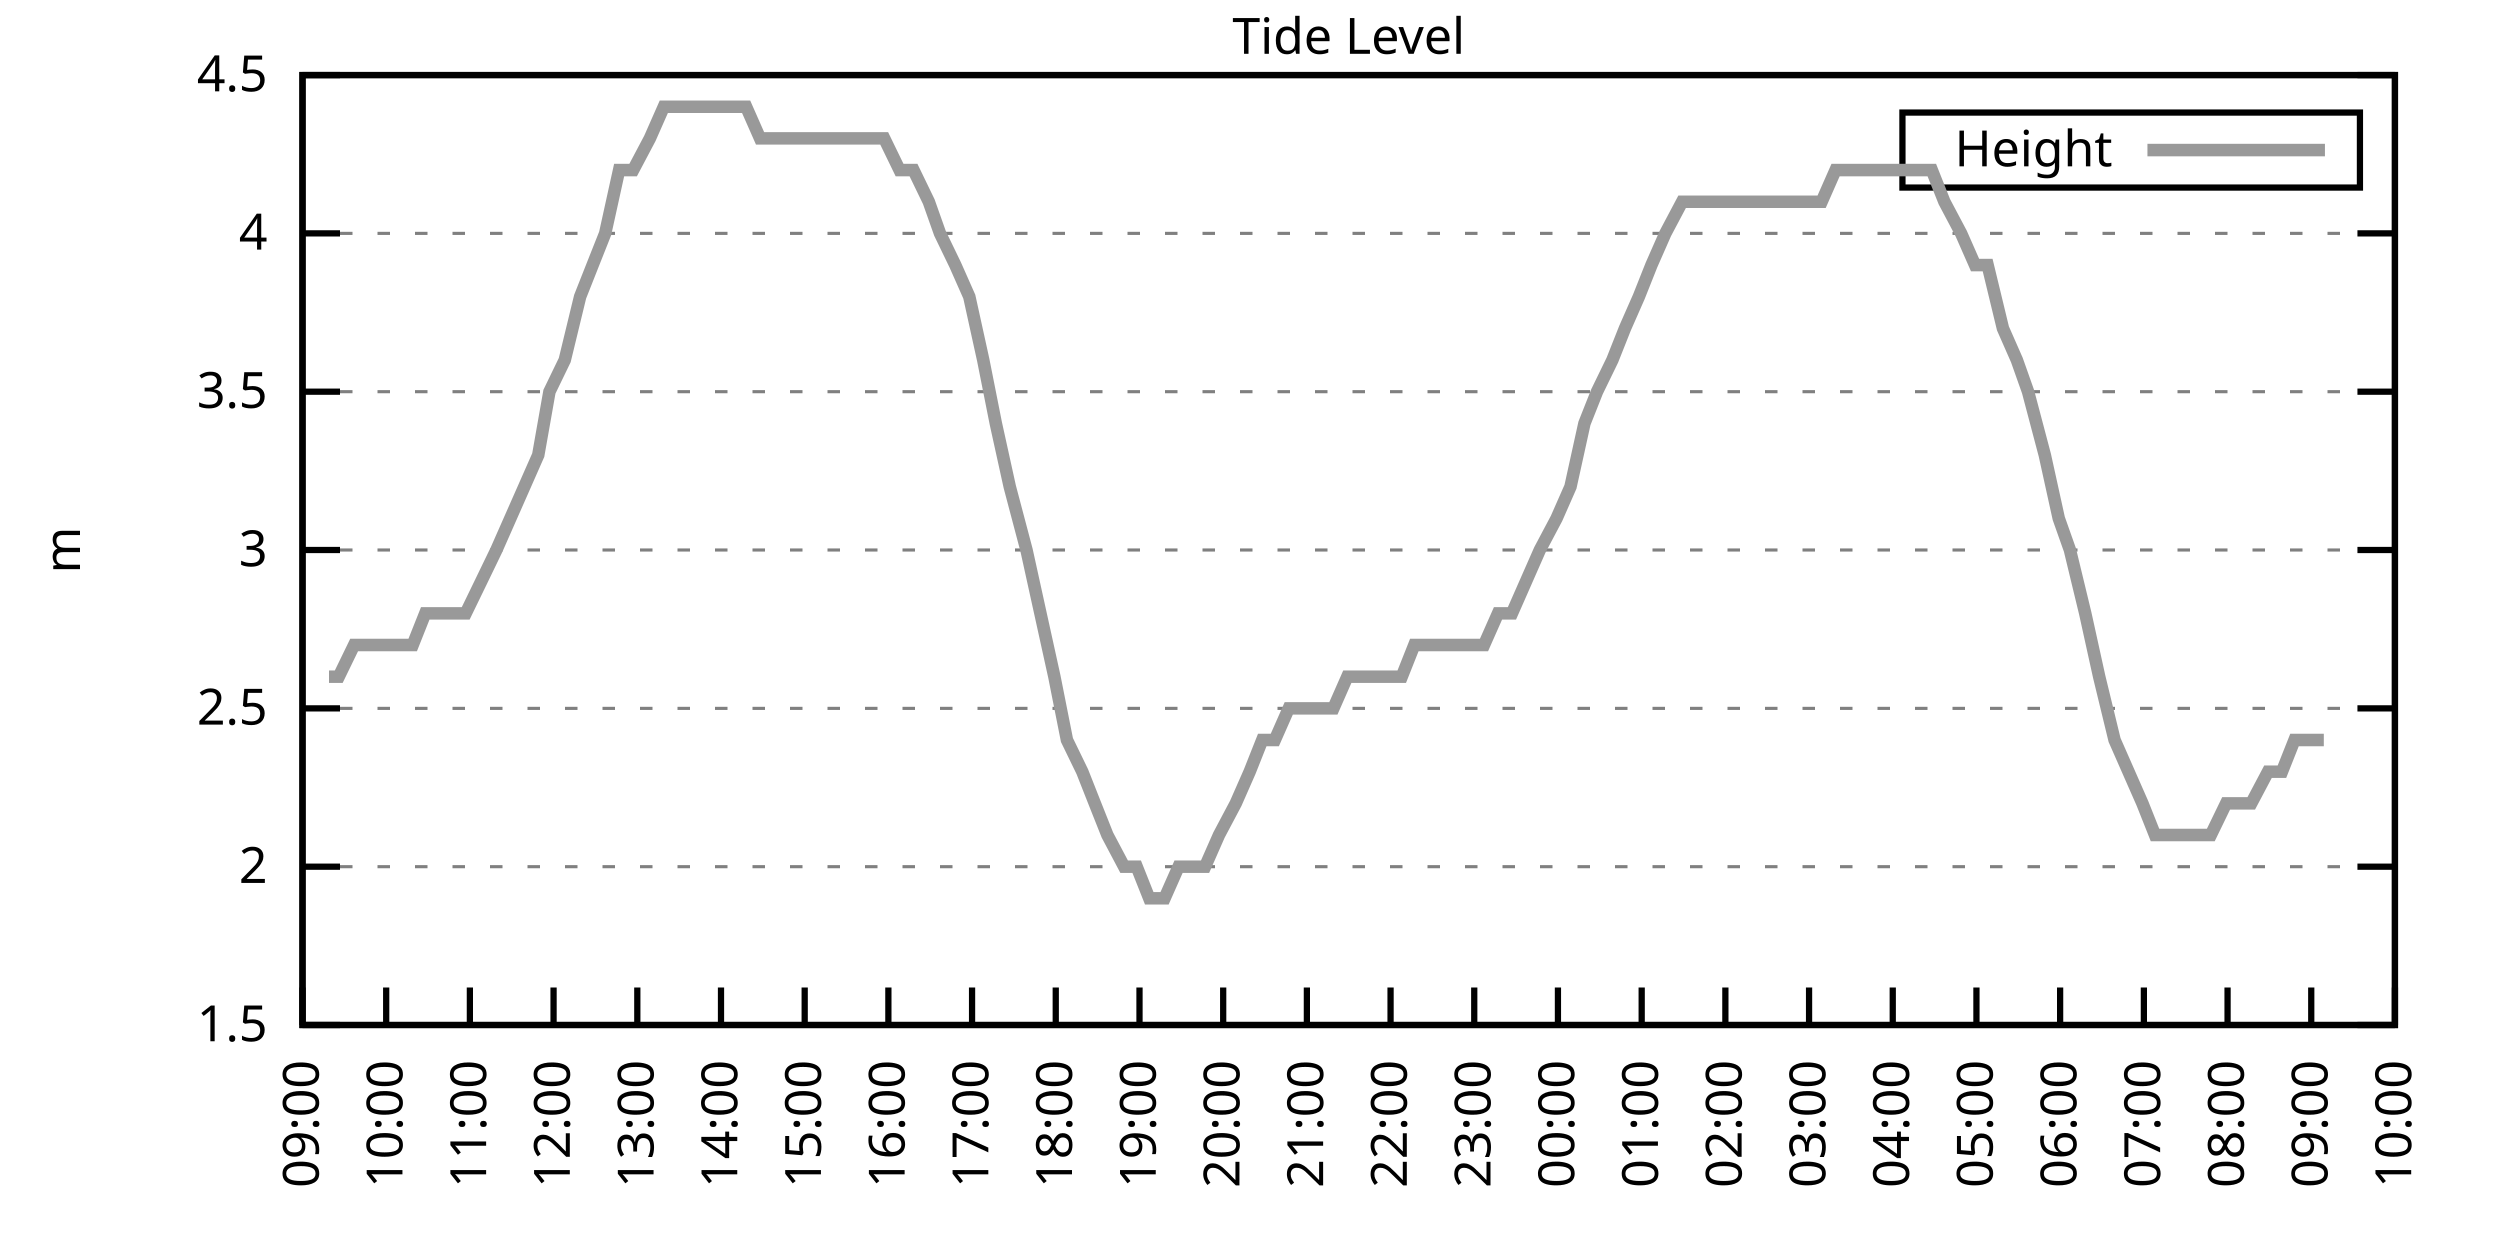
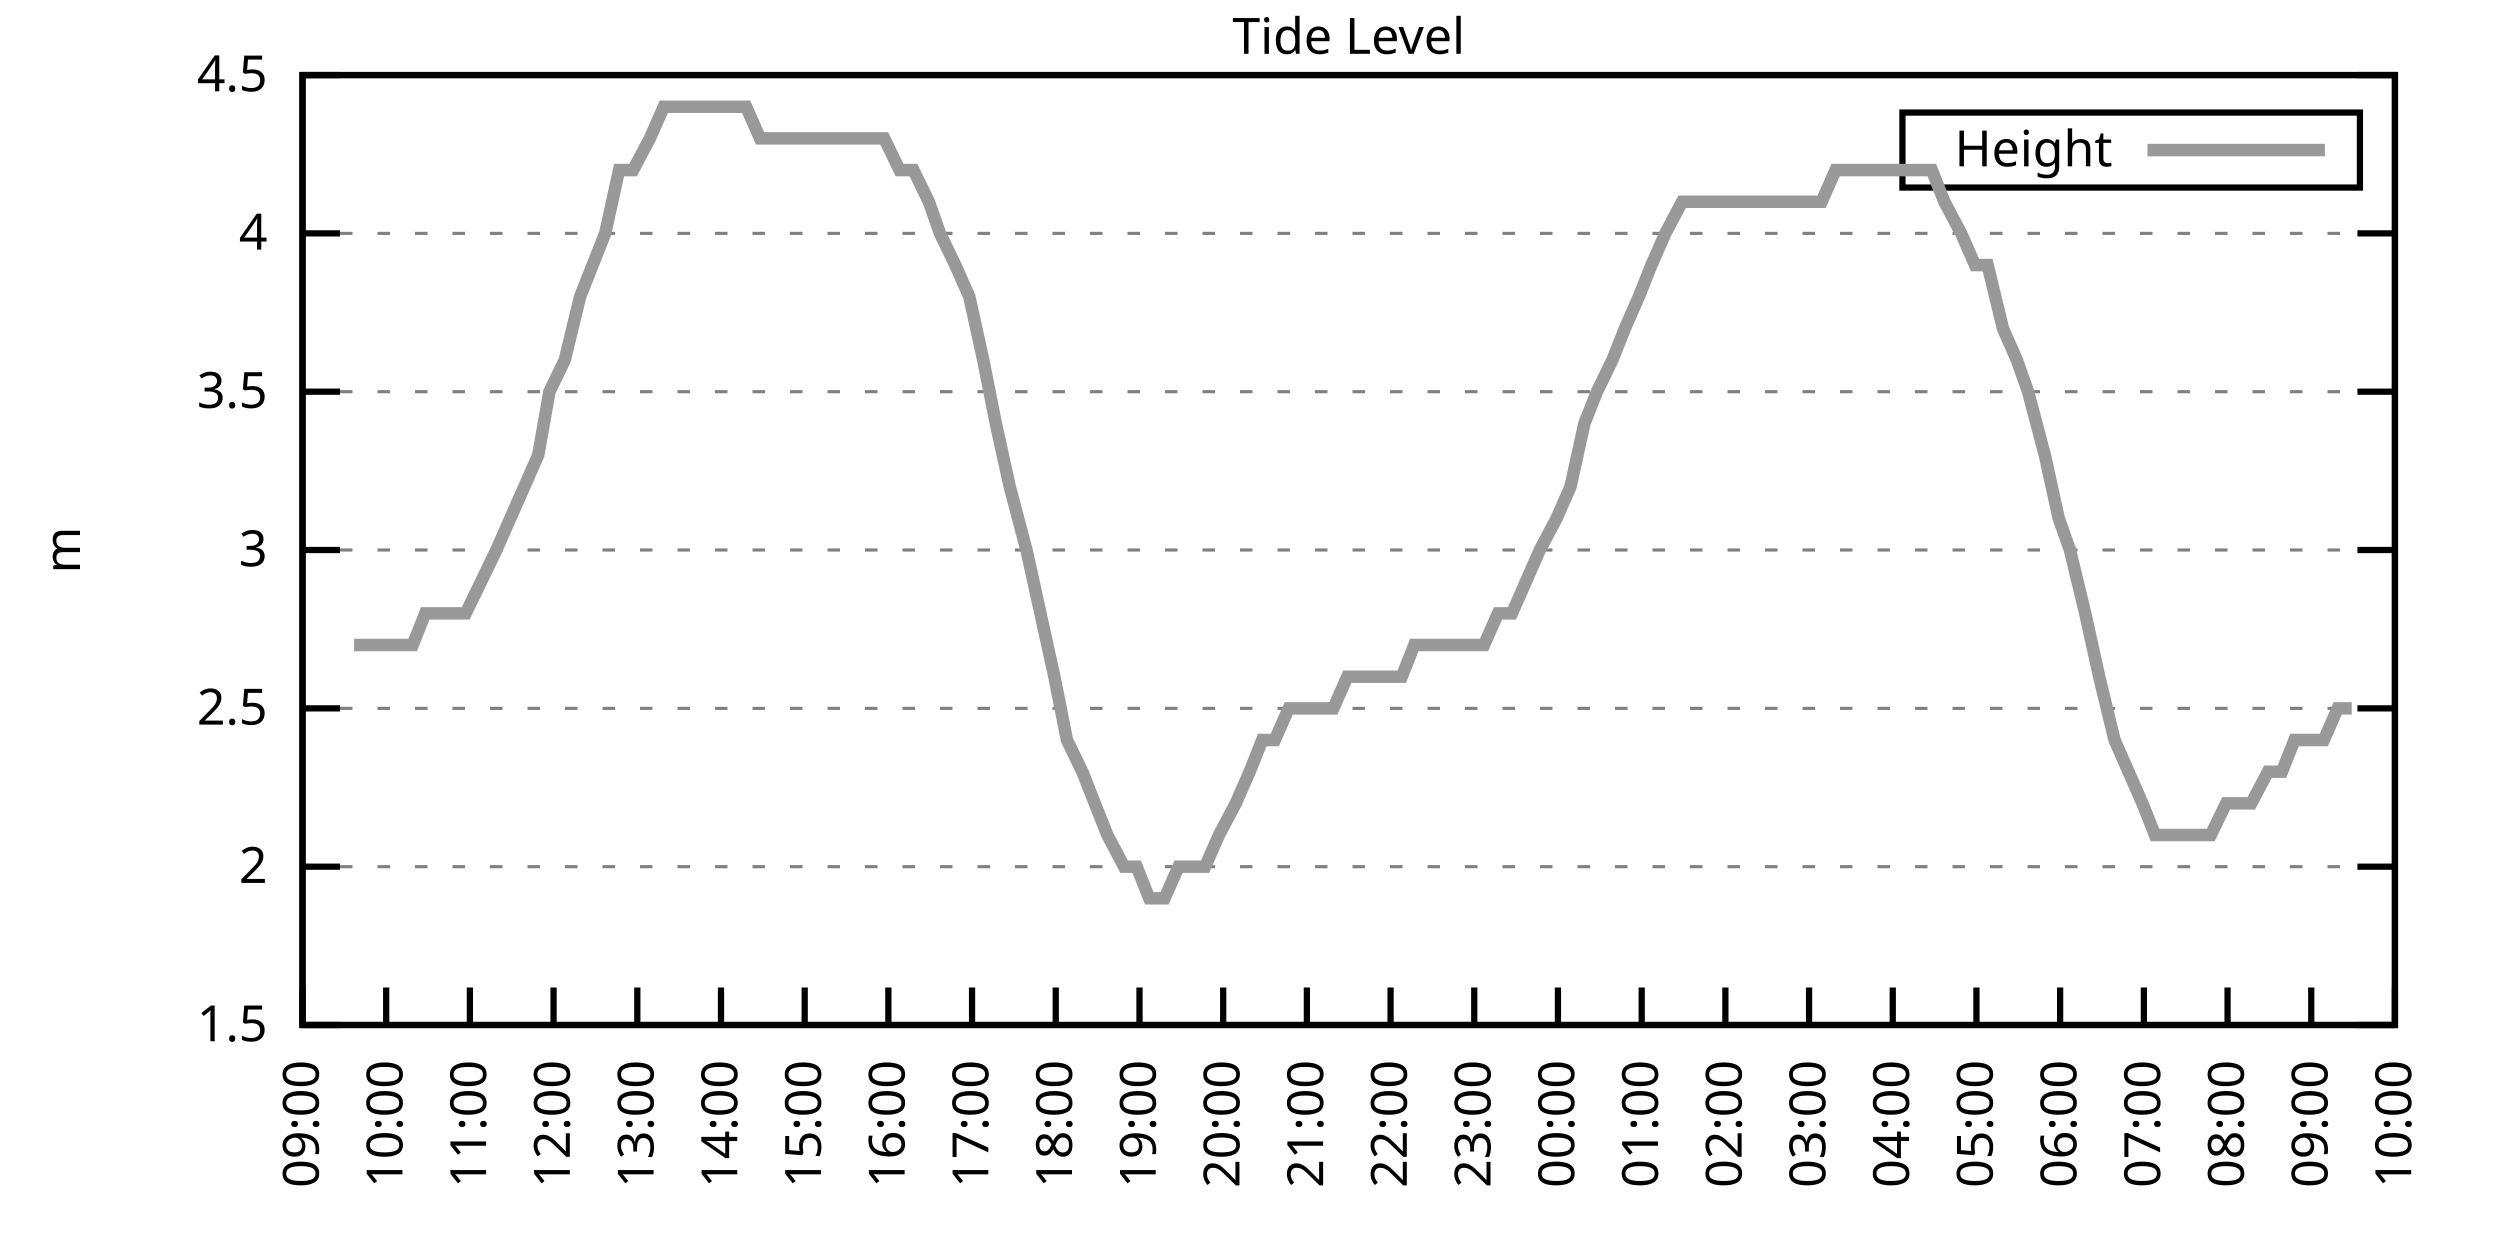
<svg xmlns="http://www.w3.org/2000/svg" xmlns:xlink="http://www.w3.org/1999/xlink" width="400" height="200" viewBox="0 0 400 200">
  <g id="gnuplot_canvas">
    <rect x="0" y="0" width="400" height="200" fill="none" />
    <defs>
      <circle id="gpDot" r="0.5" stroke-width="0.5" stroke="currentColor" />
      <path id="gpPt0" stroke-width="0.333" stroke="currentColor" d="M-1,0 h2 M0,-1 v2" />
      <path id="gpPt1" stroke-width="0.333" stroke="currentColor" d="M-1,-1 L1,1 M1,-1 L-1,1" />
      <path id="gpPt2" stroke-width="0.333" stroke="currentColor" d="M-1,0 L1,0 M0,-1 L0,1 M-1,-1 L1,1 M-1,1 L1,-1" />
      <rect id="gpPt3" stroke-width="0.333" stroke="currentColor" x="-1" y="-1" width="2" height="2" />
      <rect id="gpPt4" stroke-width="0.333" stroke="currentColor" fill="currentColor" x="-1" y="-1" width="2" height="2" />
      <circle id="gpPt5" stroke-width="0.333" stroke="currentColor" cx="0" cy="0" r="1" />
      <use xlink:href="#gpPt5" id="gpPt6" fill="currentColor" stroke="none" />
      <path id="gpPt7" stroke-width="0.333" stroke="currentColor" d="M0,-1.33 L-1.33,0.67 L1.33,0.67 z" />
      <use xlink:href="#gpPt7" id="gpPt8" fill="currentColor" stroke="none" />
      <use xlink:href="#gpPt7" id="gpPt9" stroke="currentColor" transform="rotate(180)" />
      <use xlink:href="#gpPt9" id="gpPt10" fill="currentColor" stroke="none" />
      <use xlink:href="#gpPt3" id="gpPt11" stroke="currentColor" transform="rotate(45)" />
      <use xlink:href="#gpPt11" id="gpPt12" fill="currentColor" stroke="none" />
      <path id="gpPt13" stroke-width="0.333" stroke="currentColor" d="M0,1.330 L1.265,0.411 L0.782,-1.067 L-0.782,-1.076 L-1.265,0.411 z" />
      <use xlink:href="#gpPt13" id="gpPt14" fill="currentColor" stroke="none" />
      <filter id="textbox" filterUnits="objectBoundingBox" x="0" y="0" height="1" width="1">
        <feFlood flood-color="white" flood-opacity="1" result="bgnd" />
        <feComposite in="SourceGraphic" in2="bgnd" operator="atop" />
      </filter>
      <filter id="greybox" filterUnits="objectBoundingBox" x="0" y="0" height="1" width="1">
        <feFlood flood-color="lightgrey" flood-opacity="1" result="grey" />
        <feComposite in="SourceGraphic" in2="grey" operator="atop" />
      </filter>
    </defs>
    <g fill="none" color="white" stroke="currentColor" stroke-width="1.00" stroke-linecap="butt" stroke-linejoin="miter">
</g>
    <g fill="none" color="black" stroke="currentColor" stroke-width="1.00" stroke-linecap="butt" stroke-linejoin="miter">
      <g stroke="none" shape-rendering="crispEdges">
        <polygon fill="rgb(255, 255, 255)" points="48.40,164.00 383.18,164.00 383.18,12.02 48.40,12.02 " />
      </g>
    </g>
    <g fill="none" color="black" stroke="currentColor" stroke-width="1.00" stroke-linecap="butt" stroke-linejoin="miter">
</g>
    <g fill="none" color="black" stroke="black" stroke-width="0.50" stroke-linecap="butt" stroke-linejoin="miter">
</g>
    <g fill="none" color="gray" stroke="currentColor" stroke-width="0.50" stroke-linecap="butt" stroke-linejoin="miter">
      <path stroke="gray" stroke-dasharray="2,4" class="gridline" d="M48.40,164.00 L383.19,164.00  " />
    </g>
    <g fill="none" color="gray" stroke="gray" stroke-width="1.00" stroke-linecap="butt" stroke-linejoin="miter">
</g>
    <g fill="none" color="black" stroke="currentColor" stroke-width="1.00" stroke-linecap="butt" stroke-linejoin="miter">
      <path stroke="black" d="M48.40,164.00 L54.40,164.00 M383.19,164.00 L377.19,164.00  " />
      <g transform="translate(42.80,166.60)" stroke="none" fill="black" font-family="Sans" font-size="8.00" text-anchor="end">
        <text>
          <tspan font-family="Sans"> 1.5</tspan>
        </text>
      </g>
    </g>
    <g fill="none" color="black" stroke="currentColor" stroke-width="1.00" stroke-linecap="butt" stroke-linejoin="miter">
</g>
    <g fill="none" color="black" stroke="black" stroke-width="0.50" stroke-linecap="butt" stroke-linejoin="miter">
</g>
    <g fill="none" color="gray" stroke="currentColor" stroke-width="0.50" stroke-linecap="butt" stroke-linejoin="miter">
      <path stroke="gray" stroke-dasharray="2,4" class="gridline" d="M48.40,138.67 L383.19,138.67  " />
    </g>
    <g fill="none" color="gray" stroke="gray" stroke-width="1.00" stroke-linecap="butt" stroke-linejoin="miter">
</g>
    <g fill="none" color="black" stroke="currentColor" stroke-width="1.00" stroke-linecap="butt" stroke-linejoin="miter">
      <path stroke="black" d="M48.40,138.67 L54.40,138.67 M383.19,138.67 L377.19,138.67  " />
      <g transform="translate(42.80,141.27)" stroke="none" fill="black" font-family="Sans" font-size="8.00" text-anchor="end">
        <text>
          <tspan font-family="Sans"> 2</tspan>
        </text>
      </g>
    </g>
    <g fill="none" color="black" stroke="currentColor" stroke-width="1.00" stroke-linecap="butt" stroke-linejoin="miter">
</g>
    <g fill="none" color="black" stroke="black" stroke-width="0.50" stroke-linecap="butt" stroke-linejoin="miter">
</g>
    <g fill="none" color="gray" stroke="currentColor" stroke-width="0.50" stroke-linecap="butt" stroke-linejoin="miter">
      <path stroke="gray" stroke-dasharray="2,4" class="gridline" d="M48.40,113.34 L383.19,113.34  " />
    </g>
    <g fill="none" color="gray" stroke="gray" stroke-width="1.00" stroke-linecap="butt" stroke-linejoin="miter">
</g>
    <g fill="none" color="black" stroke="currentColor" stroke-width="1.00" stroke-linecap="butt" stroke-linejoin="miter">
      <path stroke="black" d="M48.40,113.34 L54.40,113.34 M383.19,113.34 L377.19,113.34  " />
      <g transform="translate(42.80,115.94)" stroke="none" fill="black" font-family="Sans" font-size="8.00" text-anchor="end">
        <text>
          <tspan font-family="Sans"> 2.5</tspan>
        </text>
      </g>
    </g>
    <g fill="none" color="black" stroke="currentColor" stroke-width="1.00" stroke-linecap="butt" stroke-linejoin="miter">
</g>
    <g fill="none" color="black" stroke="black" stroke-width="0.50" stroke-linecap="butt" stroke-linejoin="miter">
</g>
    <g fill="none" color="gray" stroke="currentColor" stroke-width="0.50" stroke-linecap="butt" stroke-linejoin="miter">
      <path stroke="gray" stroke-dasharray="2,4" class="gridline" d="M48.40,88.00 L383.19,88.00  " />
    </g>
    <g fill="none" color="gray" stroke="gray" stroke-width="1.00" stroke-linecap="butt" stroke-linejoin="miter">
</g>
    <g fill="none" color="black" stroke="currentColor" stroke-width="1.00" stroke-linecap="butt" stroke-linejoin="miter">
      <path stroke="black" d="M48.40,88.00 L54.40,88.00 M383.19,88.00 L377.19,88.00  " />
      <g transform="translate(42.80,90.60)" stroke="none" fill="black" font-family="Sans" font-size="8.00" text-anchor="end">
        <text>
          <tspan font-family="Sans"> 3</tspan>
        </text>
      </g>
    </g>
    <g fill="none" color="black" stroke="currentColor" stroke-width="1.00" stroke-linecap="butt" stroke-linejoin="miter">
</g>
    <g fill="none" color="black" stroke="black" stroke-width="0.50" stroke-linecap="butt" stroke-linejoin="miter">
</g>
    <g fill="none" color="gray" stroke="currentColor" stroke-width="0.50" stroke-linecap="butt" stroke-linejoin="miter">
      <path stroke="gray" stroke-dasharray="2,4" class="gridline" d="M48.40,62.67 L383.19,62.67  " />
    </g>
    <g fill="none" color="gray" stroke="gray" stroke-width="1.00" stroke-linecap="butt" stroke-linejoin="miter">
</g>
    <g fill="none" color="black" stroke="currentColor" stroke-width="1.00" stroke-linecap="butt" stroke-linejoin="miter">
      <path stroke="black" d="M48.40,62.67 L54.40,62.67 M383.19,62.67 L377.19,62.67  " />
      <g transform="translate(42.80,65.27)" stroke="none" fill="black" font-family="Sans" font-size="8.00" text-anchor="end">
        <text>
          <tspan font-family="Sans"> 3.5</tspan>
        </text>
      </g>
    </g>
    <g fill="none" color="black" stroke="currentColor" stroke-width="1.00" stroke-linecap="butt" stroke-linejoin="miter">
</g>
    <g fill="none" color="black" stroke="black" stroke-width="0.50" stroke-linecap="butt" stroke-linejoin="miter">
</g>
    <g fill="none" color="gray" stroke="currentColor" stroke-width="0.50" stroke-linecap="butt" stroke-linejoin="miter">
      <path stroke="gray" stroke-dasharray="2,4" class="gridline" d="M48.40,37.34 L383.19,37.34  " />
    </g>
    <g fill="none" color="gray" stroke="gray" stroke-width="1.00" stroke-linecap="butt" stroke-linejoin="miter">
</g>
    <g fill="none" color="black" stroke="currentColor" stroke-width="1.00" stroke-linecap="butt" stroke-linejoin="miter">
      <path stroke="black" d="M48.40,37.34 L54.40,37.34 M383.19,37.34 L377.19,37.34  " />
      <g transform="translate(42.80,39.94)" stroke="none" fill="black" font-family="Sans" font-size="8.00" text-anchor="end">
        <text>
          <tspan font-family="Sans"> 4</tspan>
        </text>
      </g>
    </g>
    <g fill="none" color="black" stroke="currentColor" stroke-width="1.00" stroke-linecap="butt" stroke-linejoin="miter">
</g>
    <g fill="none" color="black" stroke="black" stroke-width="0.50" stroke-linecap="butt" stroke-linejoin="miter">
</g>
    <g fill="none" color="gray" stroke="currentColor" stroke-width="0.50" stroke-linecap="butt" stroke-linejoin="miter">
      <path stroke="gray" stroke-dasharray="2,4" class="gridline" d="M48.40,12.01 L383.19,12.01  " />
    </g>
    <g fill="none" color="gray" stroke="gray" stroke-width="1.00" stroke-linecap="butt" stroke-linejoin="miter">
</g>
    <g fill="none" color="black" stroke="currentColor" stroke-width="1.00" stroke-linecap="butt" stroke-linejoin="miter">
      <path stroke="black" d="M48.40,12.01 L54.40,12.01 M383.19,12.01 L377.19,12.01  " />
      <g transform="translate(42.80,14.61)" stroke="none" fill="black" font-family="Sans" font-size="8.00" text-anchor="end">
        <text>
          <tspan font-family="Sans"> 4.5</tspan>
        </text>
      </g>
    </g>
    <g fill="none" color="black" stroke="currentColor" stroke-width="1.00" stroke-linecap="butt" stroke-linejoin="miter">
      <path stroke="black" d="M48.40,164.00 L48.40,158.00  " />
      <g transform="translate(51.00,169.60) rotate(270.00)" stroke="none" fill="black" font-family="Sans" font-size="8.00" text-anchor="end">
        <text>
          <tspan font-family="Sans">09:00</tspan>
        </text>
      </g>
    </g>
    <g fill="none" color="black" stroke="currentColor" stroke-width="1.00" stroke-linecap="butt" stroke-linejoin="miter">
      <path stroke="black" d="M61.79,164.00 L61.79,158.00  " />
      <g transform="translate(64.39,169.60) rotate(270.00)" stroke="none" fill="black" font-family="Sans" font-size="8.00" text-anchor="end">
        <text>
          <tspan font-family="Sans">10:00</tspan>
        </text>
      </g>
    </g>
    <g fill="none" color="black" stroke="currentColor" stroke-width="1.00" stroke-linecap="butt" stroke-linejoin="miter">
      <path stroke="black" d="M75.18,164.00 L75.18,158.00  " />
      <g transform="translate(77.78,169.60) rotate(270.00)" stroke="none" fill="black" font-family="Sans" font-size="8.00" text-anchor="end">
        <text>
          <tspan font-family="Sans">11:00</tspan>
        </text>
      </g>
    </g>
    <g fill="none" color="black" stroke="currentColor" stroke-width="1.00" stroke-linecap="butt" stroke-linejoin="miter">
      <path stroke="black" d="M88.57,164.00 L88.57,158.00  " />
      <g transform="translate(91.17,169.60) rotate(270.00)" stroke="none" fill="black" font-family="Sans" font-size="8.00" text-anchor="end">
        <text>
          <tspan font-family="Sans">12:00</tspan>
        </text>
      </g>
    </g>
    <g fill="none" color="black" stroke="currentColor" stroke-width="1.00" stroke-linecap="butt" stroke-linejoin="miter">
      <path stroke="black" d="M101.97,164.00 L101.97,158.00  " />
      <g transform="translate(104.57,169.60) rotate(270.00)" stroke="none" fill="black" font-family="Sans" font-size="8.00" text-anchor="end">
        <text>
          <tspan font-family="Sans">13:00</tspan>
        </text>
      </g>
    </g>
    <g fill="none" color="black" stroke="currentColor" stroke-width="1.00" stroke-linecap="butt" stroke-linejoin="miter">
      <path stroke="black" d="M115.36,164.00 L115.36,158.00  " />
      <g transform="translate(117.96,169.60) rotate(270.00)" stroke="none" fill="black" font-family="Sans" font-size="8.00" text-anchor="end">
        <text>
          <tspan font-family="Sans">14:00</tspan>
        </text>
      </g>
    </g>
    <g fill="none" color="black" stroke="currentColor" stroke-width="1.00" stroke-linecap="butt" stroke-linejoin="miter">
      <path stroke="black" d="M128.75,164.00 L128.75,158.00  " />
      <g transform="translate(131.35,169.60) rotate(270.00)" stroke="none" fill="black" font-family="Sans" font-size="8.00" text-anchor="end">
        <text>
          <tspan font-family="Sans">15:00</tspan>
        </text>
      </g>
    </g>
    <g fill="none" color="black" stroke="currentColor" stroke-width="1.00" stroke-linecap="butt" stroke-linejoin="miter">
      <path stroke="black" d="M142.14,164.00 L142.14,158.00  " />
      <g transform="translate(144.74,169.60) rotate(270.00)" stroke="none" fill="black" font-family="Sans" font-size="8.00" text-anchor="end">
        <text>
          <tspan font-family="Sans">16:00</tspan>
        </text>
      </g>
    </g>
    <g fill="none" color="black" stroke="currentColor" stroke-width="1.00" stroke-linecap="butt" stroke-linejoin="miter">
      <path stroke="black" d="M155.53,164.00 L155.53,158.00  " />
      <g transform="translate(158.13,169.60) rotate(270.00)" stroke="none" fill="black" font-family="Sans" font-size="8.00" text-anchor="end">
        <text>
          <tspan font-family="Sans">17:00</tspan>
        </text>
      </g>
    </g>
    <g fill="none" color="black" stroke="currentColor" stroke-width="1.00" stroke-linecap="butt" stroke-linejoin="miter">
      <path stroke="black" d="M168.92,164.00 L168.92,158.00  " />
      <g transform="translate(171.52,169.60) rotate(270.00)" stroke="none" fill="black" font-family="Sans" font-size="8.00" text-anchor="end">
        <text>
          <tspan font-family="Sans">18:00</tspan>
        </text>
      </g>
    </g>
    <g fill="none" color="black" stroke="currentColor" stroke-width="1.00" stroke-linecap="butt" stroke-linejoin="miter">
      <path stroke="black" d="M182.32,164.00 L182.32,158.00  " />
      <g transform="translate(184.92,169.60) rotate(270.00)" stroke="none" fill="black" font-family="Sans" font-size="8.00" text-anchor="end">
        <text>
          <tspan font-family="Sans">19:00</tspan>
        </text>
      </g>
    </g>
    <g fill="none" color="black" stroke="currentColor" stroke-width="1.00" stroke-linecap="butt" stroke-linejoin="miter">
      <path stroke="black" d="M195.71,164.00 L195.71,158.00  " />
      <g transform="translate(198.31,169.60) rotate(270.00)" stroke="none" fill="black" font-family="Sans" font-size="8.00" text-anchor="end">
        <text>
          <tspan font-family="Sans">20:00</tspan>
        </text>
      </g>
    </g>
    <g fill="none" color="black" stroke="currentColor" stroke-width="1.00" stroke-linecap="butt" stroke-linejoin="miter">
      <path stroke="black" d="M209.10,164.00 L209.10,158.00  " />
      <g transform="translate(211.70,169.60) rotate(270.00)" stroke="none" fill="black" font-family="Sans" font-size="8.00" text-anchor="end">
        <text>
          <tspan font-family="Sans">21:00</tspan>
        </text>
      </g>
    </g>
    <g fill="none" color="black" stroke="currentColor" stroke-width="1.00" stroke-linecap="butt" stroke-linejoin="miter">
      <path stroke="black" d="M222.49,164.00 L222.49,158.00  " />
      <g transform="translate(225.09,169.60) rotate(270.00)" stroke="none" fill="black" font-family="Sans" font-size="8.00" text-anchor="end">
        <text>
          <tspan font-family="Sans">22:00</tspan>
        </text>
      </g>
    </g>
    <g fill="none" color="black" stroke="currentColor" stroke-width="1.00" stroke-linecap="butt" stroke-linejoin="miter">
      <path stroke="black" d="M235.88,164.00 L235.88,158.00  " />
      <g transform="translate(238.48,169.60) rotate(270.00)" stroke="none" fill="black" font-family="Sans" font-size="8.00" text-anchor="end">
        <text>
          <tspan font-family="Sans">23:00</tspan>
        </text>
      </g>
    </g>
    <g fill="none" color="black" stroke="currentColor" stroke-width="1.00" stroke-linecap="butt" stroke-linejoin="miter">
      <path stroke="black" d="M249.27,164.00 L249.27,158.00  " />
      <g transform="translate(251.87,169.60) rotate(270.00)" stroke="none" fill="black" font-family="Sans" font-size="8.00" text-anchor="end">
        <text>
          <tspan font-family="Sans">00:00</tspan>
        </text>
      </g>
    </g>
    <g fill="none" color="black" stroke="currentColor" stroke-width="1.00" stroke-linecap="butt" stroke-linejoin="miter">
      <path stroke="black" d="M262.67,164.00 L262.67,158.00  " />
      <g transform="translate(265.27,169.60) rotate(270.00)" stroke="none" fill="black" font-family="Sans" font-size="8.00" text-anchor="end">
        <text>
          <tspan font-family="Sans">01:00</tspan>
        </text>
      </g>
    </g>
    <g fill="none" color="black" stroke="currentColor" stroke-width="1.00" stroke-linecap="butt" stroke-linejoin="miter">
      <path stroke="black" d="M276.06,164.00 L276.06,158.00  " />
      <g transform="translate(278.66,169.60) rotate(270.00)" stroke="none" fill="black" font-family="Sans" font-size="8.00" text-anchor="end">
        <text>
          <tspan font-family="Sans">02:00</tspan>
        </text>
      </g>
    </g>
    <g fill="none" color="black" stroke="currentColor" stroke-width="1.00" stroke-linecap="butt" stroke-linejoin="miter">
      <path stroke="black" d="M289.45,164.00 L289.45,158.00  " />
      <g transform="translate(292.05,169.60) rotate(270.00)" stroke="none" fill="black" font-family="Sans" font-size="8.00" text-anchor="end">
        <text>
          <tspan font-family="Sans">03:00</tspan>
        </text>
      </g>
    </g>
    <g fill="none" color="black" stroke="currentColor" stroke-width="1.00" stroke-linecap="butt" stroke-linejoin="miter">
      <path stroke="black" d="M302.84,164.00 L302.84,158.00  " />
      <g transform="translate(305.44,169.60) rotate(270.00)" stroke="none" fill="black" font-family="Sans" font-size="8.00" text-anchor="end">
        <text>
          <tspan font-family="Sans">04:00</tspan>
        </text>
      </g>
    </g>
    <g fill="none" color="black" stroke="currentColor" stroke-width="1.00" stroke-linecap="butt" stroke-linejoin="miter">
      <path stroke="black" d="M316.23,164.00 L316.23,158.00  " />
      <g transform="translate(318.83,169.60) rotate(270.00)" stroke="none" fill="black" font-family="Sans" font-size="8.00" text-anchor="end">
        <text>
          <tspan font-family="Sans">05:00</tspan>
        </text>
      </g>
    </g>
    <g fill="none" color="black" stroke="currentColor" stroke-width="1.00" stroke-linecap="butt" stroke-linejoin="miter">
      <path stroke="black" d="M329.62,164.00 L329.62,158.00  " />
      <g transform="translate(332.22,169.60) rotate(270.00)" stroke="none" fill="black" font-family="Sans" font-size="8.00" text-anchor="end">
        <text>
          <tspan font-family="Sans">06:00</tspan>
        </text>
      </g>
    </g>
    <g fill="none" color="black" stroke="currentColor" stroke-width="1.00" stroke-linecap="butt" stroke-linejoin="miter">
      <path stroke="black" d="M343.02,164.00 L343.02,158.00  " />
      <g transform="translate(345.62,169.60) rotate(270.00)" stroke="none" fill="black" font-family="Sans" font-size="8.00" text-anchor="end">
        <text>
          <tspan font-family="Sans">07:00</tspan>
        </text>
      </g>
    </g>
    <g fill="none" color="black" stroke="currentColor" stroke-width="1.00" stroke-linecap="butt" stroke-linejoin="miter">
      <path stroke="black" d="M356.41,164.00 L356.41,158.00  " />
      <g transform="translate(359.01,169.60) rotate(270.00)" stroke="none" fill="black" font-family="Sans" font-size="8.00" text-anchor="end">
        <text>
          <tspan font-family="Sans">08:00</tspan>
        </text>
      </g>
    </g>
    <g fill="none" color="black" stroke="currentColor" stroke-width="1.00" stroke-linecap="butt" stroke-linejoin="miter">
      <path stroke="black" d="M369.80,164.00 L369.80,158.00  " />
      <g transform="translate(372.40,169.60) rotate(270.00)" stroke="none" fill="black" font-family="Sans" font-size="8.00" text-anchor="end">
        <text>
          <tspan font-family="Sans">09:00</tspan>
        </text>
      </g>
    </g>
    <g fill="none" color="black" stroke="currentColor" stroke-width="1.00" stroke-linecap="butt" stroke-linejoin="miter">
      <path stroke="black" d="M383.19,164.00 L383.19,158.00  " />
      <g transform="translate(385.79,169.60) rotate(270.00)" stroke="none" fill="black" font-family="Sans" font-size="8.00" text-anchor="end">
        <text>
          <tspan font-family="Sans">10:00</tspan>
        </text>
      </g>
    </g>
    <g fill="none" color="black" stroke="currentColor" stroke-width="1.00" stroke-linecap="butt" stroke-linejoin="miter">
</g>
    <g fill="none" color="black" stroke="currentColor" stroke-width="1.00" stroke-linecap="butt" stroke-linejoin="miter">
      <path stroke="black" d="M48.40,12.01 L48.40,164.00 L383.19,164.00 L383.19,12.01 L48.40,12.01 Z  " />
    </g>
    <g fill="none" color="black" stroke="currentColor" stroke-width="1.00" stroke-linecap="butt" stroke-linejoin="miter">
</g>
    <g fill="none" color="black" stroke="currentColor" stroke-width="1.00" stroke-linecap="butt" stroke-linejoin="miter">
      <path stroke="black" d="M304.39,30.01 L304.39,18.01 L377.59,18.01 L377.59,30.01 L304.39,30.01 Z  " />
    </g>
    <g id="Tide_level_plot_1">
      <g fill="none" color="white" stroke="black" stroke-width="2.00" stroke-linecap="butt" stroke-linejoin="miter">
</g>
      <g fill="none" color="black" stroke="currentColor" stroke-width="2.00" stroke-linecap="butt" stroke-linejoin="miter">
        <g transform="translate(337.99,26.61)" stroke="none" fill="black" font-family="Sans" font-size="8.00" text-anchor="end">
          <text>
            <tspan font-family="Sans">Height</tspan>
          </text>
        </g>
      </g>
      <g fill="none" color="black" stroke="currentColor" stroke-width="2.00" stroke-linecap="butt" stroke-linejoin="miter">
-         <path stroke="rgb(153, 153, 153)" d="M343.59,24.01 L371.99,24.01 M52.64,108.27 L54.20,108.27 L56.66,103.20 L58.89,103.20 L61.57,103.20 L63.80,103.20   L66.03,103.20 L68.04,98.14 L70.50,98.14 L72.50,98.14 L74.51,98.14 L76.97,93.07 L79.42,88.00 L83.89,77.87   L86.12,72.81 L87.91,62.67 L90.36,57.61 L92.82,47.47 L94.82,42.41 L96.83,37.34 L99.06,27.21 L101.30,27.21   L103.98,22.14 L106.21,17.08 L108.44,17.08 L110.45,17.08 L112.90,17.08 L115.13,17.08 L117.37,17.08 L119.38,17.08   L121.61,22.14 L123.62,22.14 L126.29,22.14 L128.08,22.14 L130.54,22.14 L132.77,22.14 L134.78,22.14 L137.01,22.14   L139.24,22.14 L141.47,22.14 L143.93,27.21 L146.16,27.21 L148.61,32.28 L150.40,37.34 L152.85,42.41 L155.09,47.47   L157.32,57.61 L159.33,67.74 L161.56,77.87 L164.24,88.00 L166.47,98.14 L168.70,108.27 L170.71,118.40 L173.17,123.47   L175.17,128.54 L177.18,133.60 L179.86,138.67 L181.87,138.67 L183.88,143.73 L186.33,143.73 L188.57,138.67 L190.57,138.67   L192.81,138.67 L195.04,133.60 L197.72,128.54 L199.95,123.47 L201.96,118.40 L203.97,118.40 L206.20,113.34 L208.88,113.34   L211.11,113.34 L213.34,113.34 L215.57,108.27 L217.80,108.27 L220.04,108.27 L222.04,108.27 L224.28,108.27 L226.29,103.20   L228.52,103.20 L230.75,103.20 L233.20,103.20 L235.21,103.20 L237.44,103.20 L239.68,98.14 L241.91,98.14 L244.14,93.07   L246.37,88.00 L249.05,82.94 L251.28,77.87 L253.51,67.74 L255.52,62.67 L257.98,57.61 L259.99,52.54 L262.22,47.47   L264.23,42.41 L266.46,37.34 L269.14,32.28 L271.15,32.28 L273.60,32.28 L275.39,32.28 L277.84,32.28 L280.30,32.28   L282.53,32.28 L284.76,32.28 L286.32,32.28 L289.00,32.28 L291.46,32.28 L293.69,27.21 L295.25,27.21 L297.93,27.21   L300.16,27.21 L302.62,27.21 L304.85,27.21 L307.08,27.21 L309.09,27.21 L311.10,32.28 L313.78,37.34 L316.01,42.41   L318.02,42.41 L320.47,52.54 L322.70,57.61 L324.49,62.67 L327.17,72.81 L329.40,82.94 L331.19,88.00 L333.64,98.14   L335.87,108.27 L338.33,118.40 L340.56,123.47 L342.79,128.54 L344.80,133.60 L347.03,133.60 L349.26,133.60 L351.50,133.60   L353.73,133.60 L356.18,128.54 L357.75,128.54 L360.20,128.54 L362.88,123.47 L365.11,123.47 L367.12,118.40 L369.58,118.40   L371.81,118.40  " />
+         <path stroke="rgb(153, 153, 153)" d="M343.59,24.01 L371.99,24.01 M56.66,103.20 L58.89,103.20 L61.57,103.20 L63.80,103.20 L66.03,103.20 L68.04,98.14   L70.50,98.14 L72.50,98.14 L74.51,98.14 L76.97,93.07 L79.42,88.00 L83.89,77.87 L86.12,72.81 L87.91,62.67   L90.36,57.61 L92.82,47.47 L94.82,42.41 L96.83,37.34 L99.06,27.21 L101.30,27.21 L103.98,22.14 L106.21,17.08   L108.44,17.08 L110.45,17.08 L112.90,17.08 L115.13,17.08 L117.37,17.08 L119.38,17.08 L121.61,22.14 L123.62,22.14   L126.29,22.14 L128.08,22.14 L130.54,22.14 L132.77,22.14 L134.78,22.14 L137.01,22.14 L139.24,22.14 L141.47,22.14   L143.93,27.21 L146.16,27.21 L148.61,32.28 L150.40,37.34 L152.85,42.41 L155.09,47.47 L157.32,57.61 L159.33,67.74   L161.56,77.87 L164.24,88.00 L166.47,98.14 L168.70,108.27 L170.71,118.40 L173.17,123.47 L175.17,128.54 L177.18,133.60   L179.86,138.67 L181.87,138.67 L183.88,143.73 L186.33,143.73 L188.57,138.67 L190.57,138.67 L192.81,138.67 L195.04,133.60   L197.72,128.54 L199.95,123.47 L201.96,118.40 L203.97,118.40 L206.20,113.34 L208.88,113.34 L211.11,113.34 L213.34,113.34   L215.57,108.27 L217.80,108.27 L220.04,108.27 L222.04,108.27 L224.28,108.27 L226.29,103.20 L228.52,103.20 L230.75,103.20   L233.20,103.20 L235.21,103.20 L237.44,103.20 L239.68,98.14 L241.91,98.14 L244.14,93.07 L246.37,88.00 L249.05,82.94   L251.28,77.87 L253.51,67.74 L255.52,62.67 L257.98,57.61 L259.99,52.54 L262.22,47.47 L264.23,42.41 L266.46,37.34   L269.14,32.28 L271.15,32.28 L273.60,32.28 L275.39,32.28 L277.84,32.28 L280.30,32.28 L282.53,32.28 L284.76,32.28   L286.32,32.28 L289.00,32.28 L291.46,32.28 L293.69,27.21 L295.25,27.21 L297.93,27.21 L300.16,27.21 L302.62,27.21   L304.85,27.21 L307.08,27.21 L309.09,27.21 L311.10,32.28 L313.78,37.34 L316.01,42.41 L318.02,42.41 L320.47,52.54   L322.70,57.61 L324.49,62.67 L327.17,72.81 L329.40,82.94 L331.19,88.00 L333.64,98.14 L335.87,108.27 L338.33,118.40   L340.56,123.47 L342.79,128.54 L344.80,133.60 L347.03,133.60 L349.26,133.60 L351.50,133.60 L353.73,133.60 L356.18,128.54   L357.75,128.54 L360.20,128.54 L362.88,123.47 L365.11,123.47 L367.12,118.40 L369.58,118.40 L371.81,118.40 L374.04,113.34   L376.27,113.34  " />
      </g>
    </g>
    <g fill="none" color="black" stroke="currentColor" stroke-width="2.00" stroke-linecap="butt" stroke-linejoin="miter">
</g>
    <g fill="none" color="black" stroke="black" stroke-width="1.00" stroke-linecap="butt" stroke-linejoin="miter">
</g>
    <g fill="none" color="black" stroke="currentColor" stroke-width="1.00" stroke-linecap="butt" stroke-linejoin="miter">
      <path stroke="black" d="M48.40,12.01 L48.40,164.00 L383.19,164.00 L383.19,12.01 L48.40,12.01 Z  " />
      <g transform="translate(12.80,88.01) rotate(270.00)" stroke="none" fill="black" font-family="Sans" font-size="8.00" text-anchor="middle">
        <text>
          <tspan font-family="Sans">m</tspan>
        </text>
      </g>
    </g>
    <g fill="none" color="black" stroke="currentColor" stroke-width="1.00" stroke-linecap="butt" stroke-linejoin="miter">
</g>
    <g fill="none" color="black" stroke="currentColor" stroke-width="1.00" stroke-linecap="butt" stroke-linejoin="miter">
      <g transform="translate(215.79,8.61)" stroke="none" fill="black" font-family="Sans" font-size="8.00" text-anchor="middle">
        <text>
          <tspan font-family="Sans">Tide Level</tspan>
        </text>
      </g>
    </g>
    <g fill="none" color="black" stroke="currentColor" stroke-width="1.00" stroke-linecap="butt" stroke-linejoin="miter">
</g>
  </g>
</svg>
